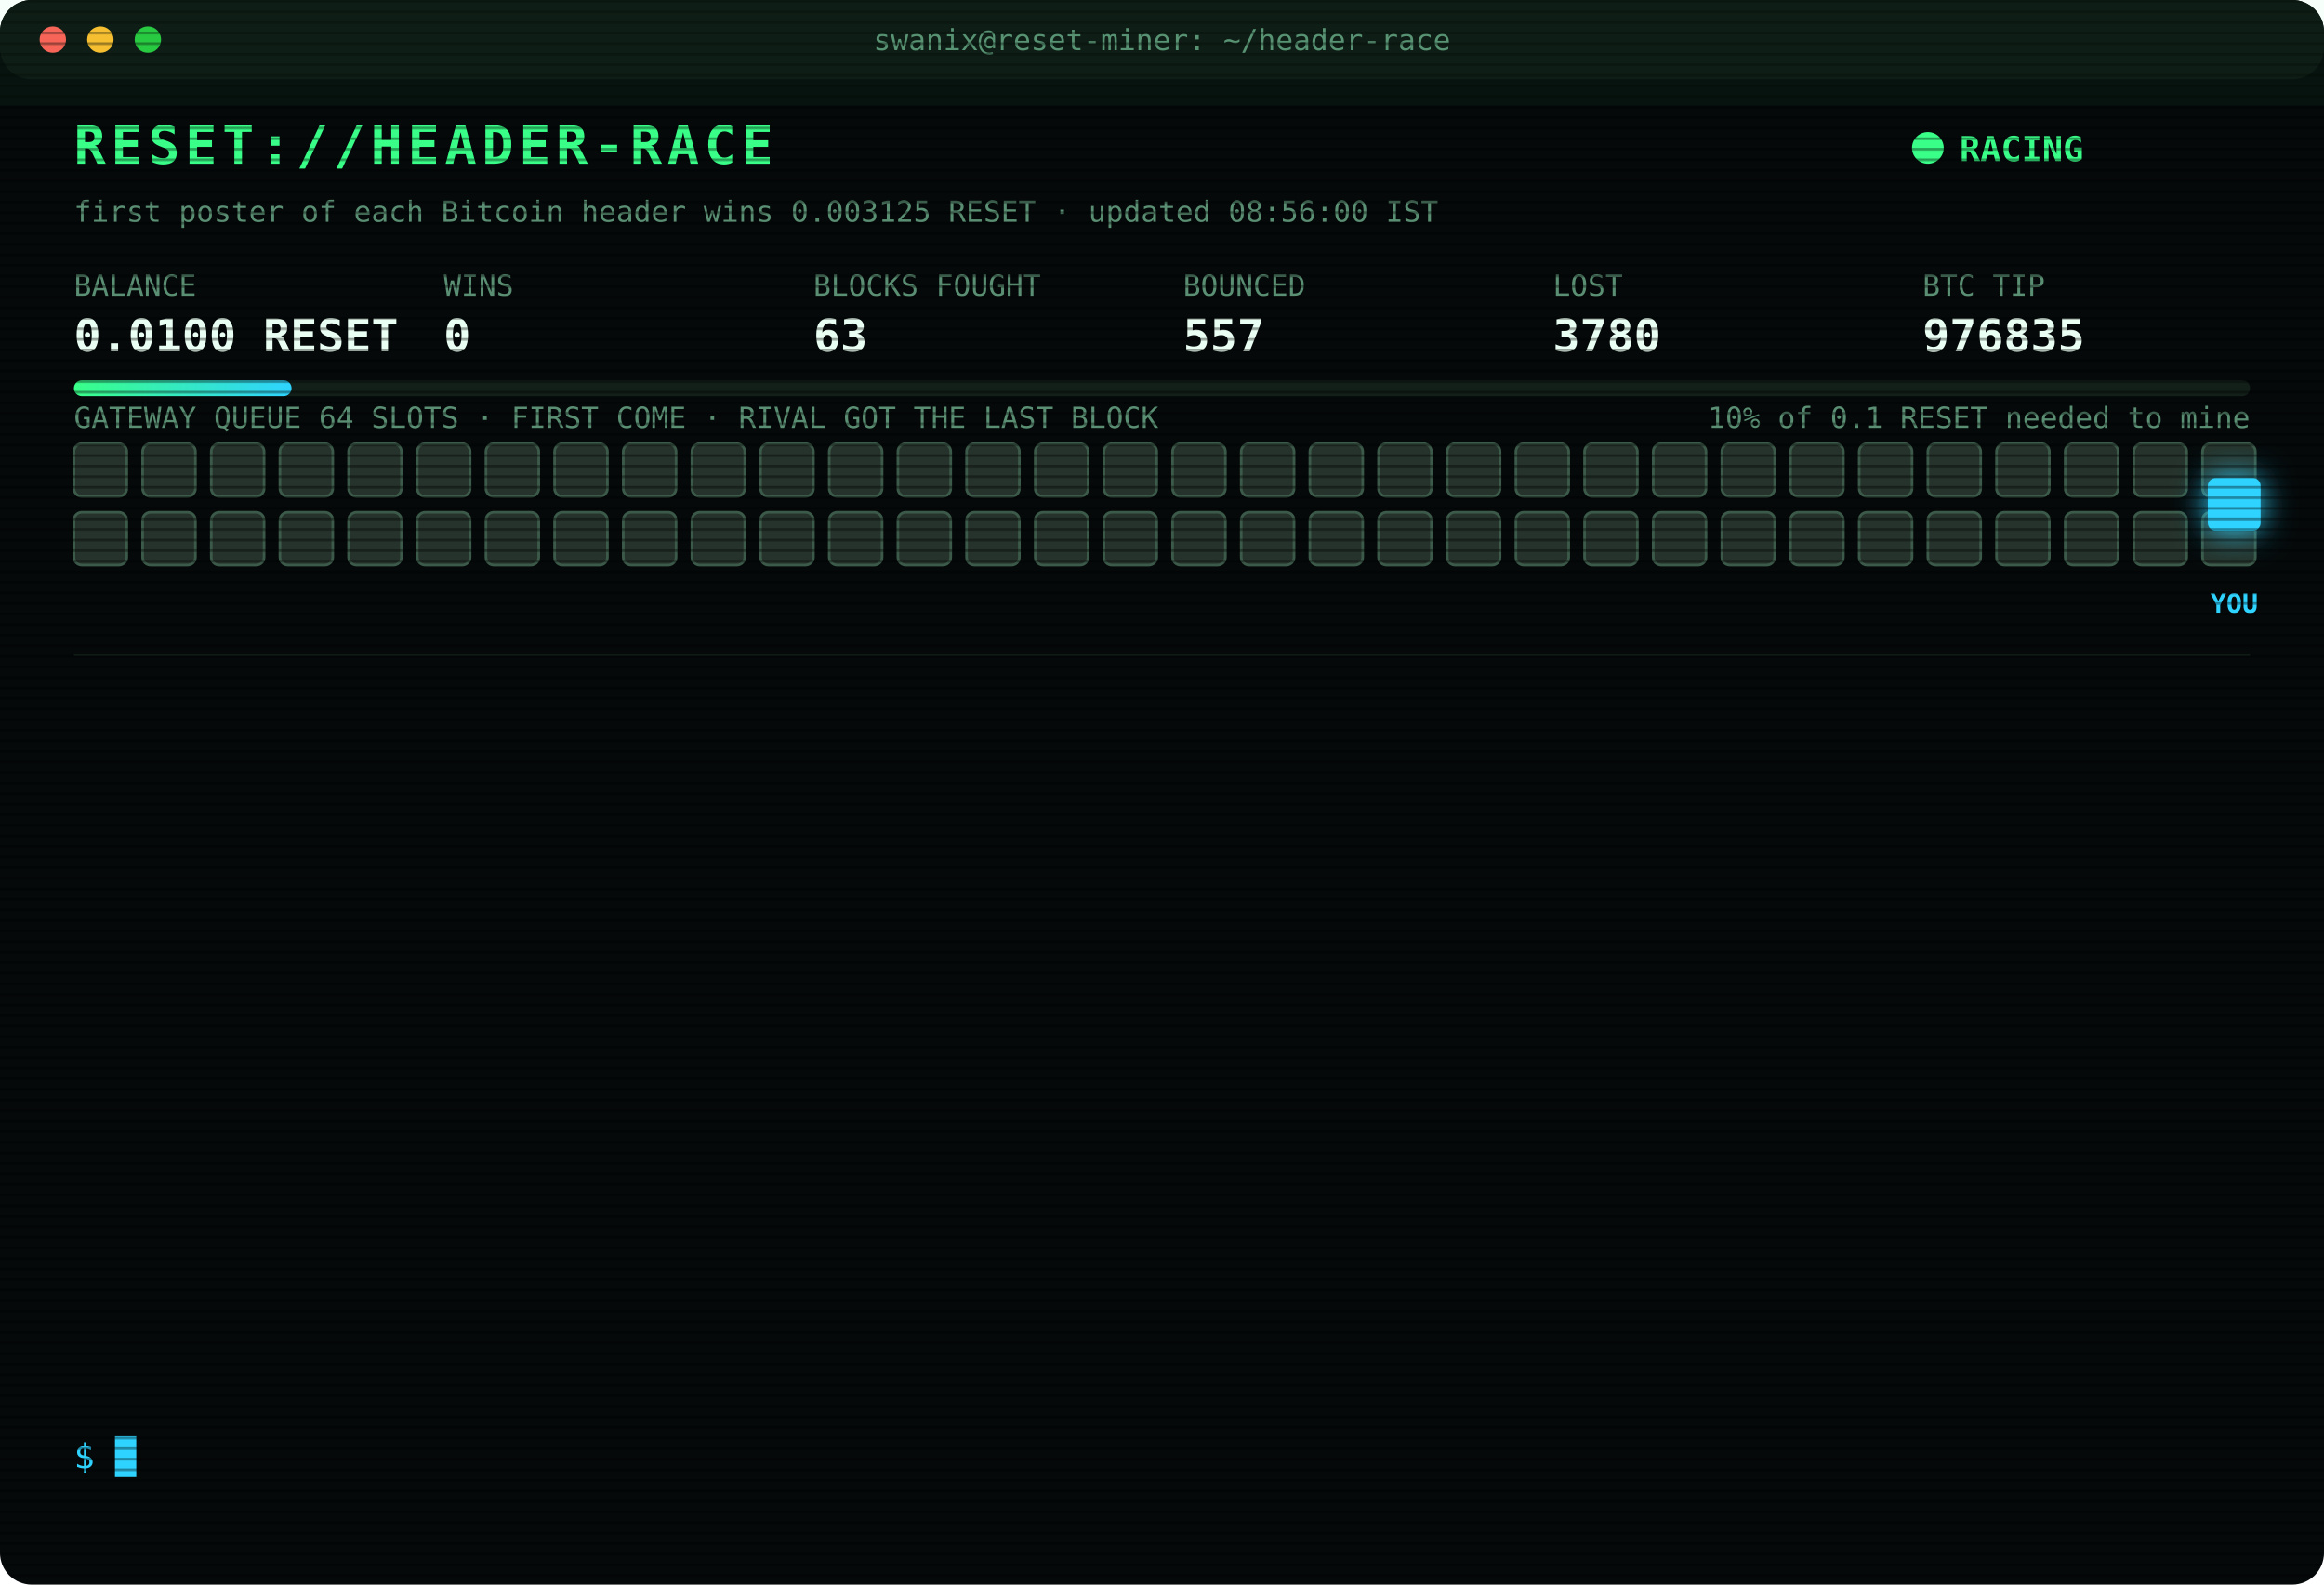
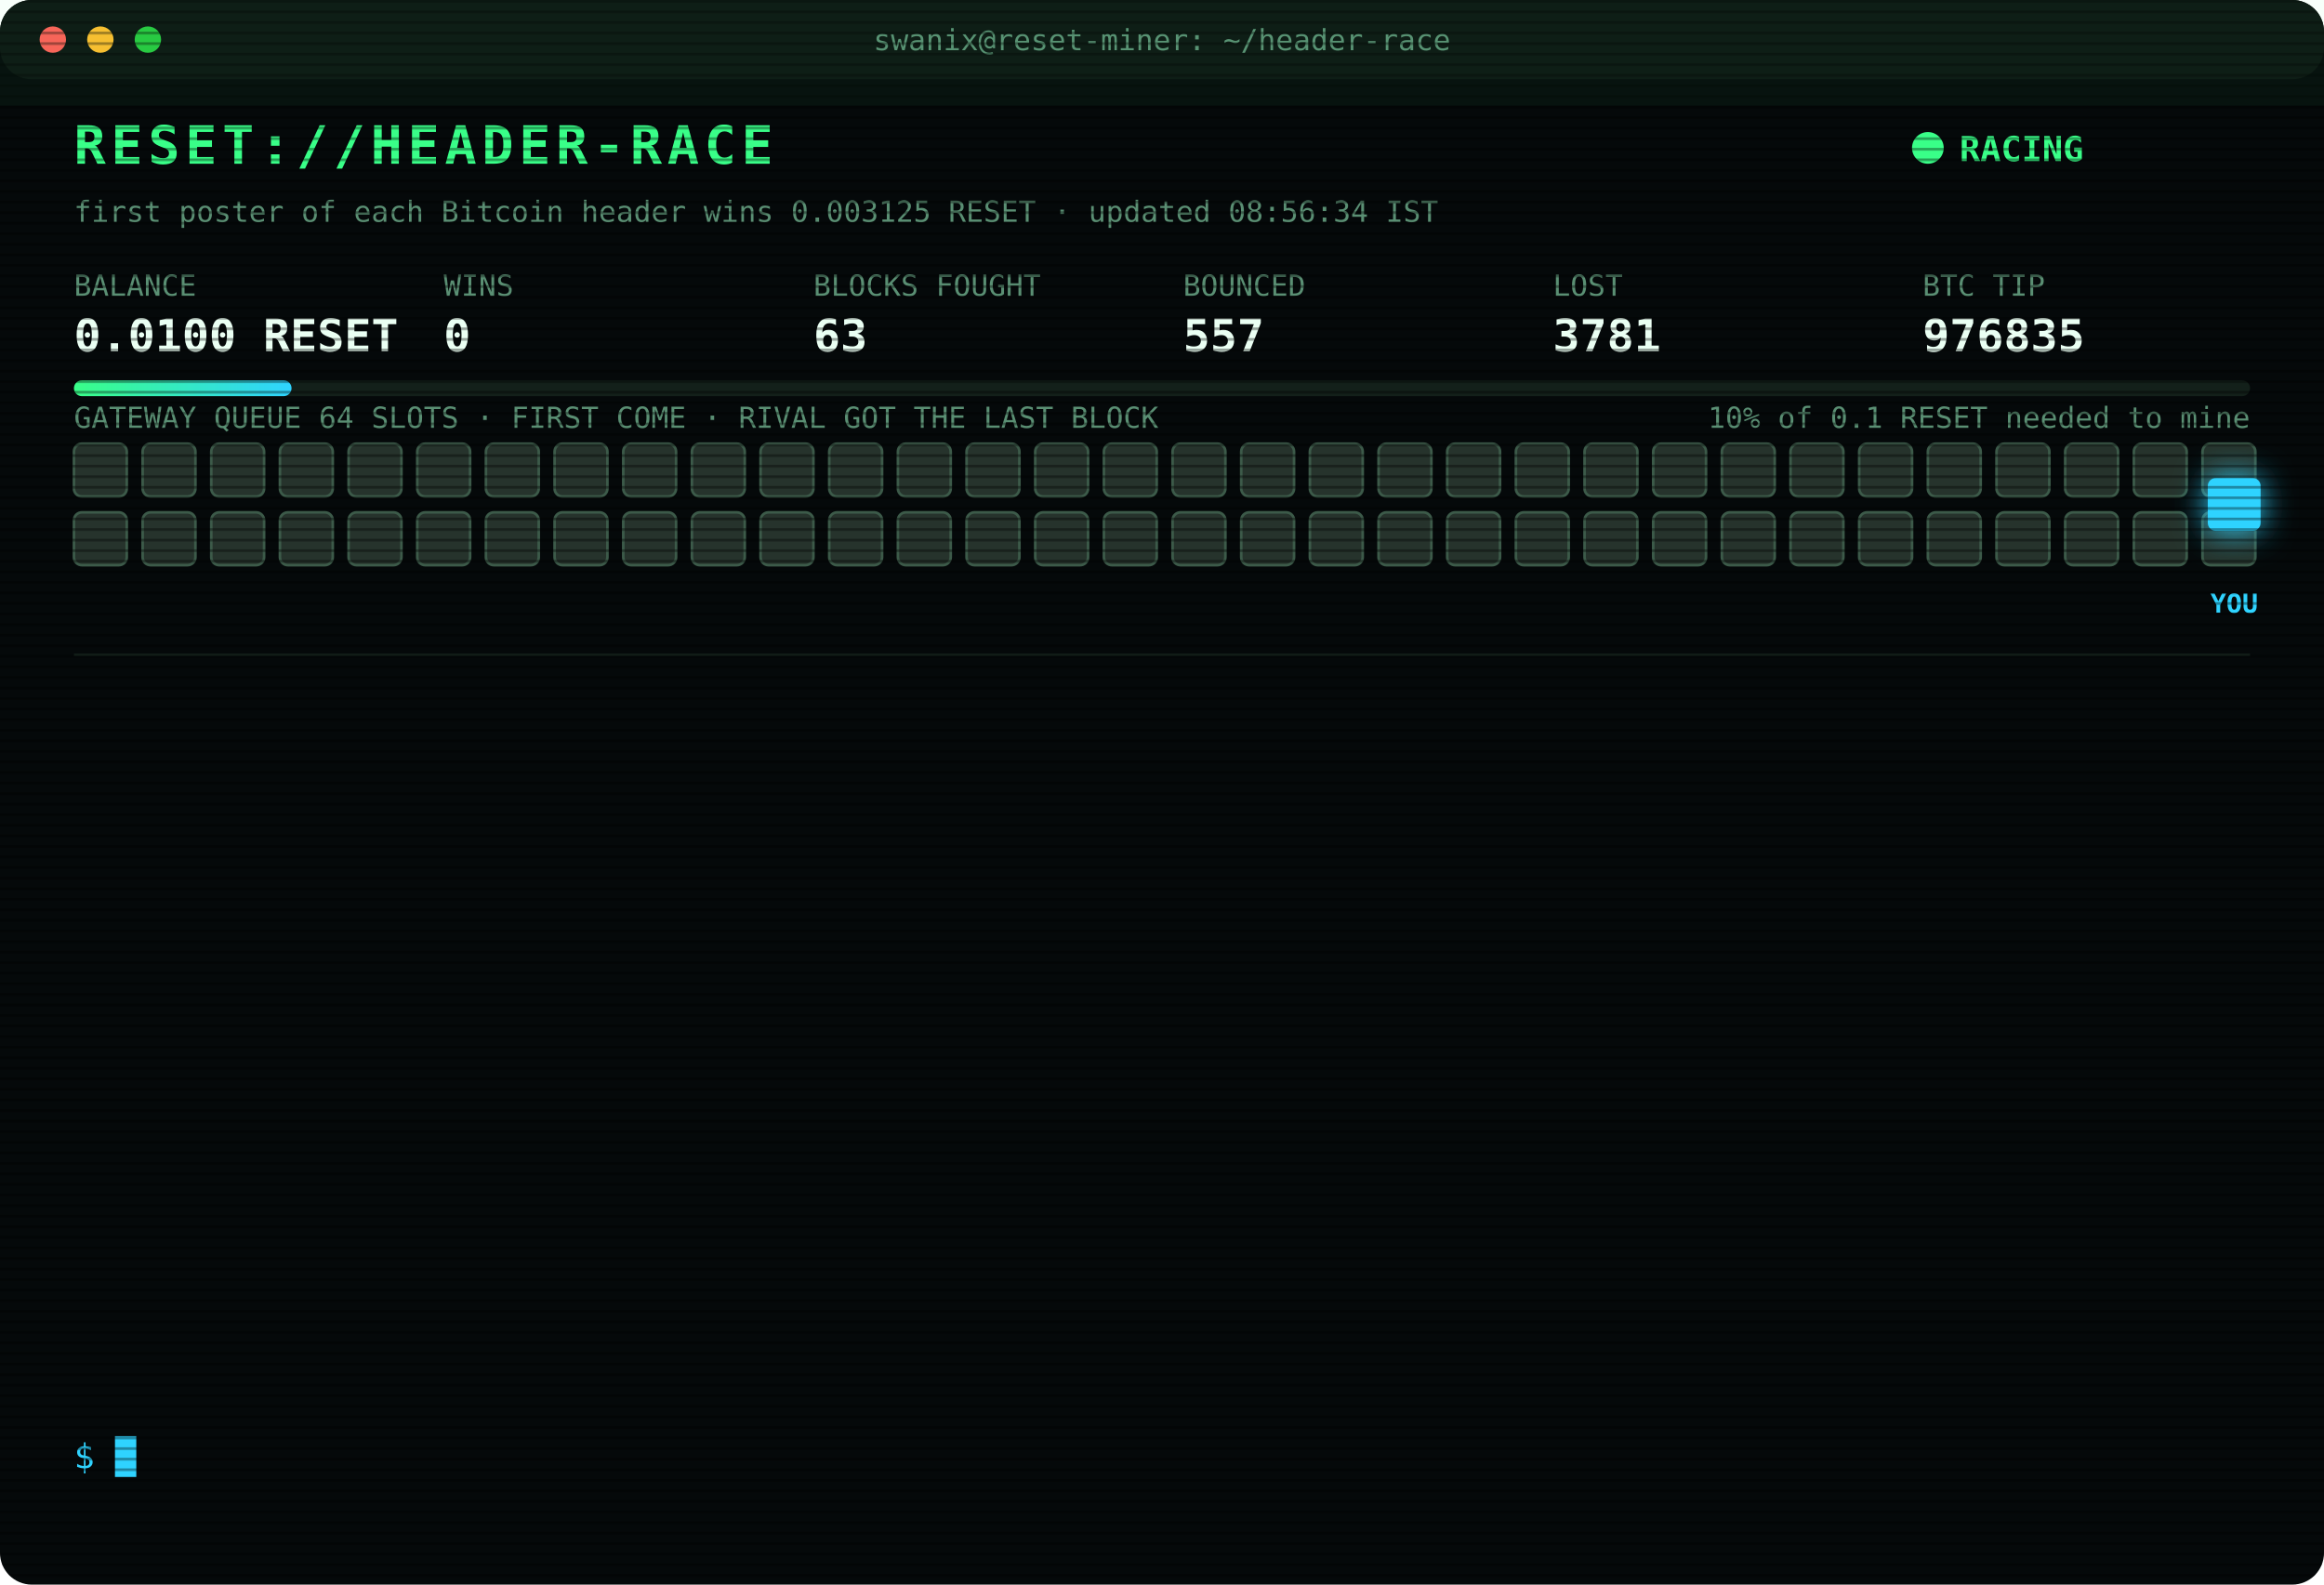
<svg xmlns="http://www.w3.org/2000/svg" width="880" height="600" viewBox="0 0 880 600" font-family="ui-monospace,SFMono-Regular,Menlo,Consolas,monospace">
  <style>
text{font-size:13px;fill:#7CFFB2}
.title{font-size:20px;font-weight:700;fill:#39FF88;letter-spacing:2px;animation:glitch 3s infinite steps(1)}
.sub{fill:#2fd3ff}.k{fill:#5a8f73;font-size:11px}.v{font-size:17px;font-weight:700;fill:#eafff3}
.ts{fill:#3f6b56}.boot{fill:#2fd3ff}.dim{fill:#5a8f73}.bad{fill:#ff4d6d}.warn{fill:#ffd23f}.mag{fill:#ff5cf0}.win{fill:#39FF88;font-weight:700}
.tag{font-size:10px;fill:#2fd3ff;font-weight:700}
.rival{fill:#26332c;stroke:#3c5a49;animation:jam 1.2s infinite alternate}
.idle{fill:#141c18;stroke:#22302a;animation:breathe 4s infinite}
.me{fill:#2fd3ff;filter:drop-shadow(0 0 6px #2fd3ff)}
.hover{animation:nudge 1.1s infinite ease-in-out}.bounce{animation:kick 1.4s infinite}
.ln{opacity:0;animation:in .4s forwards}
.cur{animation:blink 1s infinite steps(1)}
.scan{animation:scan 6s infinite linear}
.led{animation:blink 1.4s infinite}
@keyframes in{from{opacity:0;transform:translateX(-6px)}to{opacity:1;transform:none}}
@keyframes blink{50%{opacity:0}}
@keyframes jam{to{fill:#33463b}}
@keyframes breathe{50%{opacity:.4}}
@keyframes nudge{50%{transform:translateX(-10px)}}
@keyframes kick{0%,100%{transform:none}30%{transform:translateX(-14px)}55%{transform:translateX(10px) translateY(-6px)}}
@keyframes glitch{0%,92%{transform:none}93%{transform:translateX(2px);fill:#ff4d6d}95%{transform:translateX(-2px);fill:#2fd3ff}97%{transform:none}}
@keyframes scan{from{transform:translateY(-40px)}to{transform:translateY(600px)}}
</style>
  <defs>
    <pattern id="sl" width="4" height="4" patternUnits="userSpaceOnUse">
      <rect width="4" height="1" fill="#000" opacity=".35" />
    </pattern>
    <linearGradient id="bar">
      <stop offset="0" stop-color="#39FF88" />
      <stop offset="1" stop-color="#2fd3ff" />
    </linearGradient>
  </defs>
  <rect width="880" height="600" rx="12" fill="#05090a" />
  <rect width="880" height="30" rx="12" fill="#0d1512" />
  <circle cx="20" cy="15" r="5" fill="#ff5f57" />
  <circle cx="38" cy="15" r="5" fill="#febc2e" />
  <circle cx="56" cy="15" r="5" fill="#28c840" />
  <text x="440" y="19" text-anchor="middle" class="k">swanix@reset-miner: ~/header-race</text>
  <text x="28" y="62" class="title">RESET://HEADER-RACE</text>
  <circle class="led" cx="730" cy="56" r="6" fill="#39FF88" />
  <text x="742" y="61" class="win">RACING</text>
-   <text x="28" y="84" class="k">first poster of each Bitcoin header wins 0.003125 RESET · updated 08:56:00 IST</text>
+   <text x="28" y="84" class="k">first poster of each Bitcoin header wins 0.003125 RESET · updated 08:56:34 IST</text>
  <text x="28" y="112" class="k">BALANCE</text>
  <text x="28" y="133" class="v">0.0100 RESET</text>
  <text x="168" y="112" class="k">WINS</text>
  <text x="168" y="133" class="v">0</text>
  <text x="308" y="112" class="k">BLOCKS FOUGHT</text>
  <text x="308" y="133" class="v">63</text>
  <text x="448" y="112" class="k">BOUNCED</text>
  <text x="448" y="133" class="v">557</text>
  <text x="588" y="112" class="k">LOST</text>
-   <text x="588" y="133" class="v">3780</text>
+   <text x="588" y="133" class="v">3781</text>
  <text x="728" y="112" class="k">BTC TIP</text>
  <text x="728" y="133" class="v">976835</text>
  <rect x="28" y="144" width="824" height="6" rx="3" fill="#13201a" />
  <rect x="28" y="144" width="82.4" height="6" rx="3" fill="url(#bar)" />
  <text x="852" y="162" text-anchor="end" class="k">10% of 0.1 RESET needed to mine</text>
  <text x="28" y="162" class="k">GATEWAY QUEUE 64 SLOTS · FIRST COME · RIVAL GOT THE LAST BLOCK</text>
  <rect class="rival" x="28" y="168" width="20" height="20" rx="3" style="animation-delay:0.00s" />
  <rect class="rival" x="54" y="168" width="20" height="20" rx="3" style="animation-delay:0.05s" />
  <rect class="rival" x="80" y="168" width="20" height="20" rx="3" style="animation-delay:0.10s" />
  <rect class="rival" x="106" y="168" width="20" height="20" rx="3" style="animation-delay:0.15s" />
  <rect class="rival" x="132" y="168" width="20" height="20" rx="3" style="animation-delay:0.20s" />
  <rect class="rival" x="158" y="168" width="20" height="20" rx="3" style="animation-delay:0.25s" />
  <rect class="rival" x="184" y="168" width="20" height="20" rx="3" style="animation-delay:0.30s" />
  <rect class="rival" x="210" y="168" width="20" height="20" rx="3" style="animation-delay:0.35s" />
  <rect class="rival" x="236" y="168" width="20" height="20" rx="3" style="animation-delay:0.40s" />
  <rect class="rival" x="262" y="168" width="20" height="20" rx="3" style="animation-delay:0.45s" />
  <rect class="rival" x="288" y="168" width="20" height="20" rx="3" style="animation-delay:0.50s" />
  <rect class="rival" x="314" y="168" width="20" height="20" rx="3" style="animation-delay:0.55s" />
  <rect class="rival" x="340" y="168" width="20" height="20" rx="3" style="animation-delay:0.60s" />
  <rect class="rival" x="366" y="168" width="20" height="20" rx="3" style="animation-delay:0.65s" />
  <rect class="rival" x="392" y="168" width="20" height="20" rx="3" style="animation-delay:0.70s" />
  <rect class="rival" x="418" y="168" width="20" height="20" rx="3" style="animation-delay:0.75s" />
  <rect class="rival" x="444" y="168" width="20" height="20" rx="3" style="animation-delay:0.80s" />
  <rect class="rival" x="470" y="168" width="20" height="20" rx="3" style="animation-delay:0.85s" />
  <rect class="rival" x="496" y="168" width="20" height="20" rx="3" style="animation-delay:0.90s" />
  <rect class="rival" x="522" y="168" width="20" height="20" rx="3" style="animation-delay:0.95s" />
  <rect class="rival" x="548" y="168" width="20" height="20" rx="3" style="animation-delay:1.00s" />
  <rect class="rival" x="574" y="168" width="20" height="20" rx="3" style="animation-delay:1.05s" />
  <rect class="rival" x="600" y="168" width="20" height="20" rx="3" style="animation-delay:1.10s" />
  <rect class="rival" x="626" y="168" width="20" height="20" rx="3" style="animation-delay:1.15s" />
  <rect class="rival" x="652" y="168" width="20" height="20" rx="3" style="animation-delay:1.20s" />
  <rect class="rival" x="678" y="168" width="20" height="20" rx="3" style="animation-delay:1.25s" />
  <rect class="rival" x="704" y="168" width="20" height="20" rx="3" style="animation-delay:1.30s" />
  <rect class="rival" x="730" y="168" width="20" height="20" rx="3" style="animation-delay:1.35s" />
  <rect class="rival" x="756" y="168" width="20" height="20" rx="3" style="animation-delay:1.40s" />
  <rect class="rival" x="782" y="168" width="20" height="20" rx="3" style="animation-delay:1.45s" />
  <rect class="rival" x="808" y="168" width="20" height="20" rx="3" style="animation-delay:1.50s" />
  <rect class="rival" x="834" y="168" width="20" height="20" rx="3" style="animation-delay:1.55s" />
  <rect class="rival" x="28" y="194" width="20" height="20" rx="3" style="animation-delay:1.60s" />
  <rect class="rival" x="54" y="194" width="20" height="20" rx="3" style="animation-delay:1.65s" />
  <rect class="rival" x="80" y="194" width="20" height="20" rx="3" style="animation-delay:1.70s" />
  <rect class="rival" x="106" y="194" width="20" height="20" rx="3" style="animation-delay:1.75s" />
  <rect class="rival" x="132" y="194" width="20" height="20" rx="3" style="animation-delay:1.80s" />
  <rect class="rival" x="158" y="194" width="20" height="20" rx="3" style="animation-delay:1.85s" />
  <rect class="rival" x="184" y="194" width="20" height="20" rx="3" style="animation-delay:1.90s" />
  <rect class="rival" x="210" y="194" width="20" height="20" rx="3" style="animation-delay:1.95s" />
  <rect class="rival" x="236" y="194" width="20" height="20" rx="3" style="animation-delay:2.00s" />
  <rect class="rival" x="262" y="194" width="20" height="20" rx="3" style="animation-delay:2.05s" />
  <rect class="rival" x="288" y="194" width="20" height="20" rx="3" style="animation-delay:2.10s" />
  <rect class="rival" x="314" y="194" width="20" height="20" rx="3" style="animation-delay:2.15s" />
  <rect class="rival" x="340" y="194" width="20" height="20" rx="3" style="animation-delay:2.20s" />
  <rect class="rival" x="366" y="194" width="20" height="20" rx="3" style="animation-delay:2.25s" />
  <rect class="rival" x="392" y="194" width="20" height="20" rx="3" style="animation-delay:2.30s" />
  <rect class="rival" x="418" y="194" width="20" height="20" rx="3" style="animation-delay:2.35s" />
  <rect class="rival" x="444" y="194" width="20" height="20" rx="3" style="animation-delay:2.40s" />
  <rect class="rival" x="470" y="194" width="20" height="20" rx="3" style="animation-delay:2.45s" />
  <rect class="rival" x="496" y="194" width="20" height="20" rx="3" style="animation-delay:2.50s" />
  <rect class="rival" x="522" y="194" width="20" height="20" rx="3" style="animation-delay:2.55s" />
  <rect class="rival" x="548" y="194" width="20" height="20" rx="3" style="animation-delay:2.60s" />
  <rect class="rival" x="574" y="194" width="20" height="20" rx="3" style="animation-delay:2.65s" />
  <rect class="rival" x="600" y="194" width="20" height="20" rx="3" style="animation-delay:2.70s" />
  <rect class="rival" x="626" y="194" width="20" height="20" rx="3" style="animation-delay:2.75s" />
  <rect class="rival" x="652" y="194" width="20" height="20" rx="3" style="animation-delay:2.80s" />
  <rect class="rival" x="678" y="194" width="20" height="20" rx="3" style="animation-delay:2.85s" />
  <rect class="rival" x="704" y="194" width="20" height="20" rx="3" style="animation-delay:2.90s" />
  <rect class="rival" x="730" y="194" width="20" height="20" rx="3" style="animation-delay:2.95s" />
  <rect class="rival" x="756" y="194" width="20" height="20" rx="3" style="animation-delay:3.00s" />
  <rect class="rival" x="782" y="194" width="20" height="20" rx="3" style="animation-delay:3.05s" />
  <rect class="rival" x="808" y="194" width="20" height="20" rx="3" style="animation-delay:3.10s" />
  <rect class="rival" x="834" y="194" width="20" height="20" rx="3" style="animation-delay:3.15s" />
  <g class="hover">
    <rect class="me" x="836" y="181" width="20" height="20" rx="3" />
    <text class="tag" x="846" y="232" text-anchor="middle">YOU</text>
  </g>
  <line x1="28" x2="852" y1="248" y2="248" stroke="#13201a" />
  <g class="ln" style="animation-delay:0.40s">
-     <text x="28" y="270" class="ts">07:32:59</text>
-     <text x="104" y="270" class="bad">[LOST] #976824 taken by a rival miner</text>
+     <text x="28" y="270" class="ts">07:36:46</text>
+     <text x="104" y="270" class="bad">[LOST] #976825 taken by a rival miner</text>
  </g>
  <g class="ln" style="animation-delay:0.65s">
-     <text x="28" y="292" class="ts">07:36:46</text>
-     <text x="104" y="292" class="bad">[LOST] #976825 taken by a rival miner</text>
+     <text x="28" y="292" class="ts">07:48:13</text>
+     <text x="104" y="292" class="bad">[LOST] #976826 taken by a rival miner</text>
  </g>
  <g class="ln" style="animation-delay:0.90s">
-     <text x="28" y="314" class="ts">07:48:13</text>
-     <text x="104" y="314" class="bad">[LOST] #976826 taken by a rival miner</text>
+     <text x="28" y="314" class="ts">08:05:48</text>
+     <text x="104" y="314" class="bad">[LOST] #976827 taken by a rival miner</text>
  </g>
  <g class="ln" style="animation-delay:1.15s">
-     <text x="28" y="336" class="ts">08:05:48</text>
-     <text x="104" y="336" class="bad">[LOST] #976827 taken by a rival miner</text>
+     <text x="28" y="336" class="ts">08:10:17</text>
+     <text x="104" y="336" class="bad">[LOST] #976828 taken by a rival miner</text>
  </g>
  <g class="ln" style="animation-delay:1.40s">
-     <text x="28" y="358" class="ts">08:10:17</text>
-     <text x="104" y="358" class="bad">[LOST] #976828 taken by a rival miner</text>
+     <text x="28" y="358" class="ts">08:11:49</text>
+     <text x="104" y="358" class="warn">[QUEUE FULL] #976830 bounced 64/64 · retry 1.7s · 1667ms</text>
  </g>
  <g class="ln" style="animation-delay:1.65s">
    <text x="28" y="380" class="ts">08:11:49</text>
-     <text x="104" y="380" class="warn">[QUEUE FULL] #976830 bounced 64/64 · retry 1.7s · 1667ms</text>
+     <text x="104" y="380" class="bad">[LOST] #976829 taken by a rival miner</text>
  </g>
  <g class="ln" style="animation-delay:1.90s">
-     <text x="28" y="402" class="ts">08:11:49</text>
-     <text x="104" y="402" class="bad">[LOST] #976829 taken by a rival miner</text>
+     <text x="28" y="402" class="ts">08:12:23</text>
+     <text x="104" y="402" class="bad">[LOST] #976830 taken by a rival miner</text>
  </g>
  <g class="ln" style="animation-delay:2.15s">
-     <text x="28" y="424" class="ts">08:12:23</text>
-     <text x="104" y="424" class="bad">[LOST] #976830 taken by a rival miner</text>
+     <text x="28" y="424" class="ts">08:25:52</text>
+     <text x="104" y="424" class="bad">[LOST] #976831 taken by a rival miner</text>
  </g>
  <g class="ln" style="animation-delay:2.40s">
-     <text x="28" y="446" class="ts">08:25:52</text>
-     <text x="104" y="446" class="bad">[LOST] #976831 taken by a rival miner</text>
+     <text x="28" y="446" class="ts">08:38:58</text>
+     <text x="104" y="446" class="bad">[LOST] #976832 taken by a rival miner</text>
  </g>
  <g class="ln" style="animation-delay:2.65s">
-     <text x="28" y="468" class="ts">08:38:58</text>
-     <text x="104" y="468" class="bad">[LOST] #976832 taken by a rival miner</text>
+     <text x="28" y="468" class="ts">08:50:35</text>
+     <text x="104" y="468" class="bad">[LOST] #976833 taken by a rival miner</text>
  </g>
  <g class="ln" style="animation-delay:2.90s">
-     <text x="28" y="490" class="ts">08:50:35</text>
-     <text x="104" y="490" class="bad">[LOST] #976833 taken by a rival miner</text>
+     <text x="28" y="490" class="ts">08:56:00</text>
+     <text x="104" y="490" class="mag">[??] #976835 sent, no receipt · may have landed</text>
  </g>
  <g class="ln" style="animation-delay:3.15s">
    <text x="28" y="512" class="ts">08:56:00</text>
-     <text x="104" y="512" class="mag">[??] #976835 sent, no receipt · may have landed</text>
+     <text x="104" y="512" class="bad">[LOST] #976834 taken by a rival miner</text>
  </g>
  <g class="ln" style="animation-delay:3.40s">
-     <text x="28" y="534" class="ts">08:56:00</text>
-     <text x="104" y="534" class="bad">[LOST] #976834 taken by a rival miner</text>
+     <text x="28" y="534" class="ts">08:56:34</text>
+     <text x="104" y="534" class="bad">[LOST] #976835 taken by a rival miner</text>
  </g>
  <text x="28" y="556" class="sub">$ <tspan class="cur">█</tspan>
  </text>
  <rect width="880" height="600" rx="12" fill="url(#sl)" pointer-events="none" />
  <rect class="scan" width="880" height="40" fill="#39FF88" opacity=".04" />
</svg>
